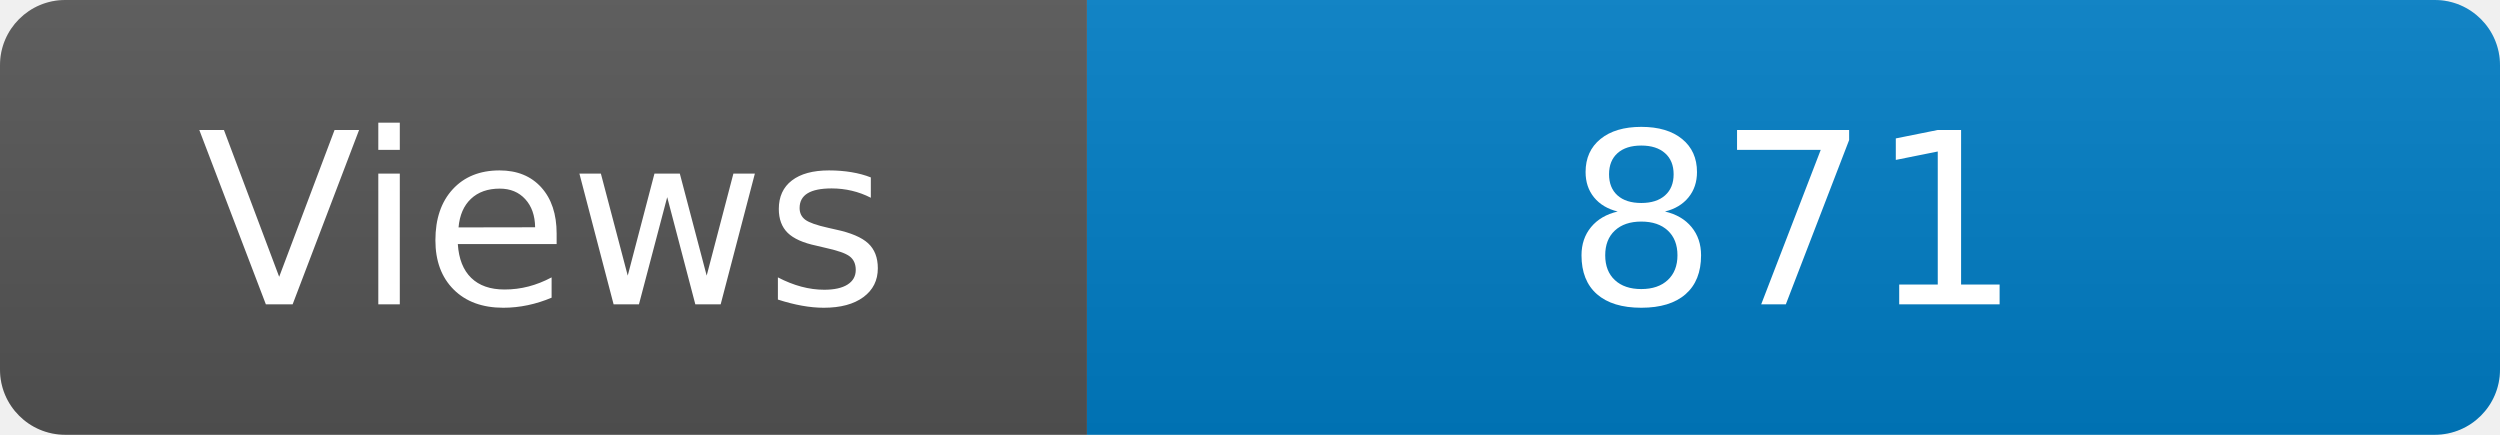
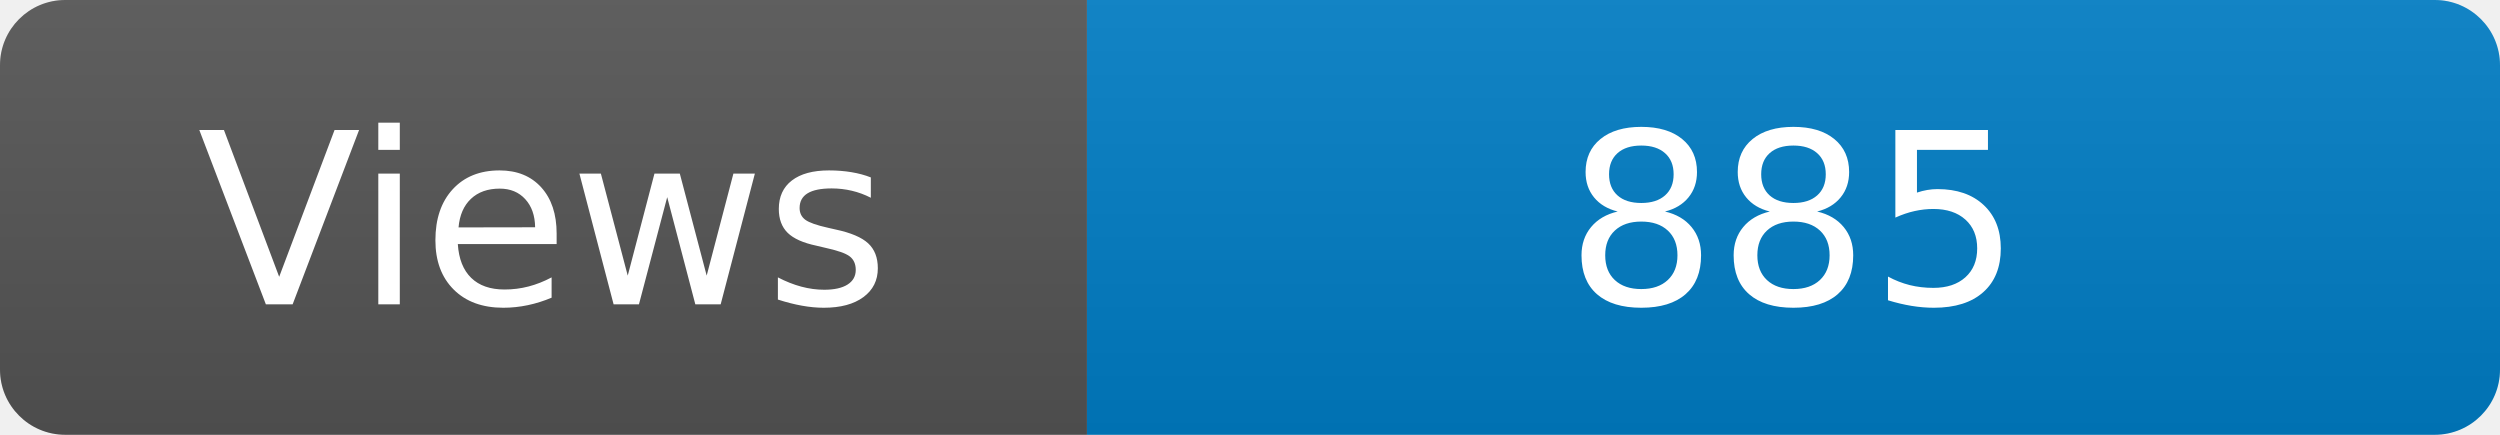
<svg xmlns="http://www.w3.org/2000/svg" width="115" height="20" role="img" aria-label="Maintained?: yes">
  <linearGradient id="s" x2="0" y2="100%">
    <stop offset="0" stop-color="#bbb" stop-opacity=".1" />
    <stop offset="1" stop-opacity=".1" />
  </linearGradient>
  <clipPath id="r">
    <rect width="115" height="20" rx="3" fill="#fff" />
  </clipPath>
  <g clip-path="url(#r)">
    <rect width="50" height="20" fill="#555" />
    <rect x="50" width="160" height="20" fill="#007ec6" />
    <rect width="115" height="20" fill="url(#s)" />
  </g>
  <g fill="#fff" text-anchor="middle" font-family="Verdana,Geneva,DejaVu Sans,sans-serif" font-size="110">
    <text x="250" y="140" transform="scale(.1)" fill="#fff">Views</text>
-     <text x="825" y="140" transform="scale(.1)" fill="#fff">871</text>
+     <text x="825" y="140" transform="scale(.1)" fill="#fff">885</text>
  </g>
</svg>
